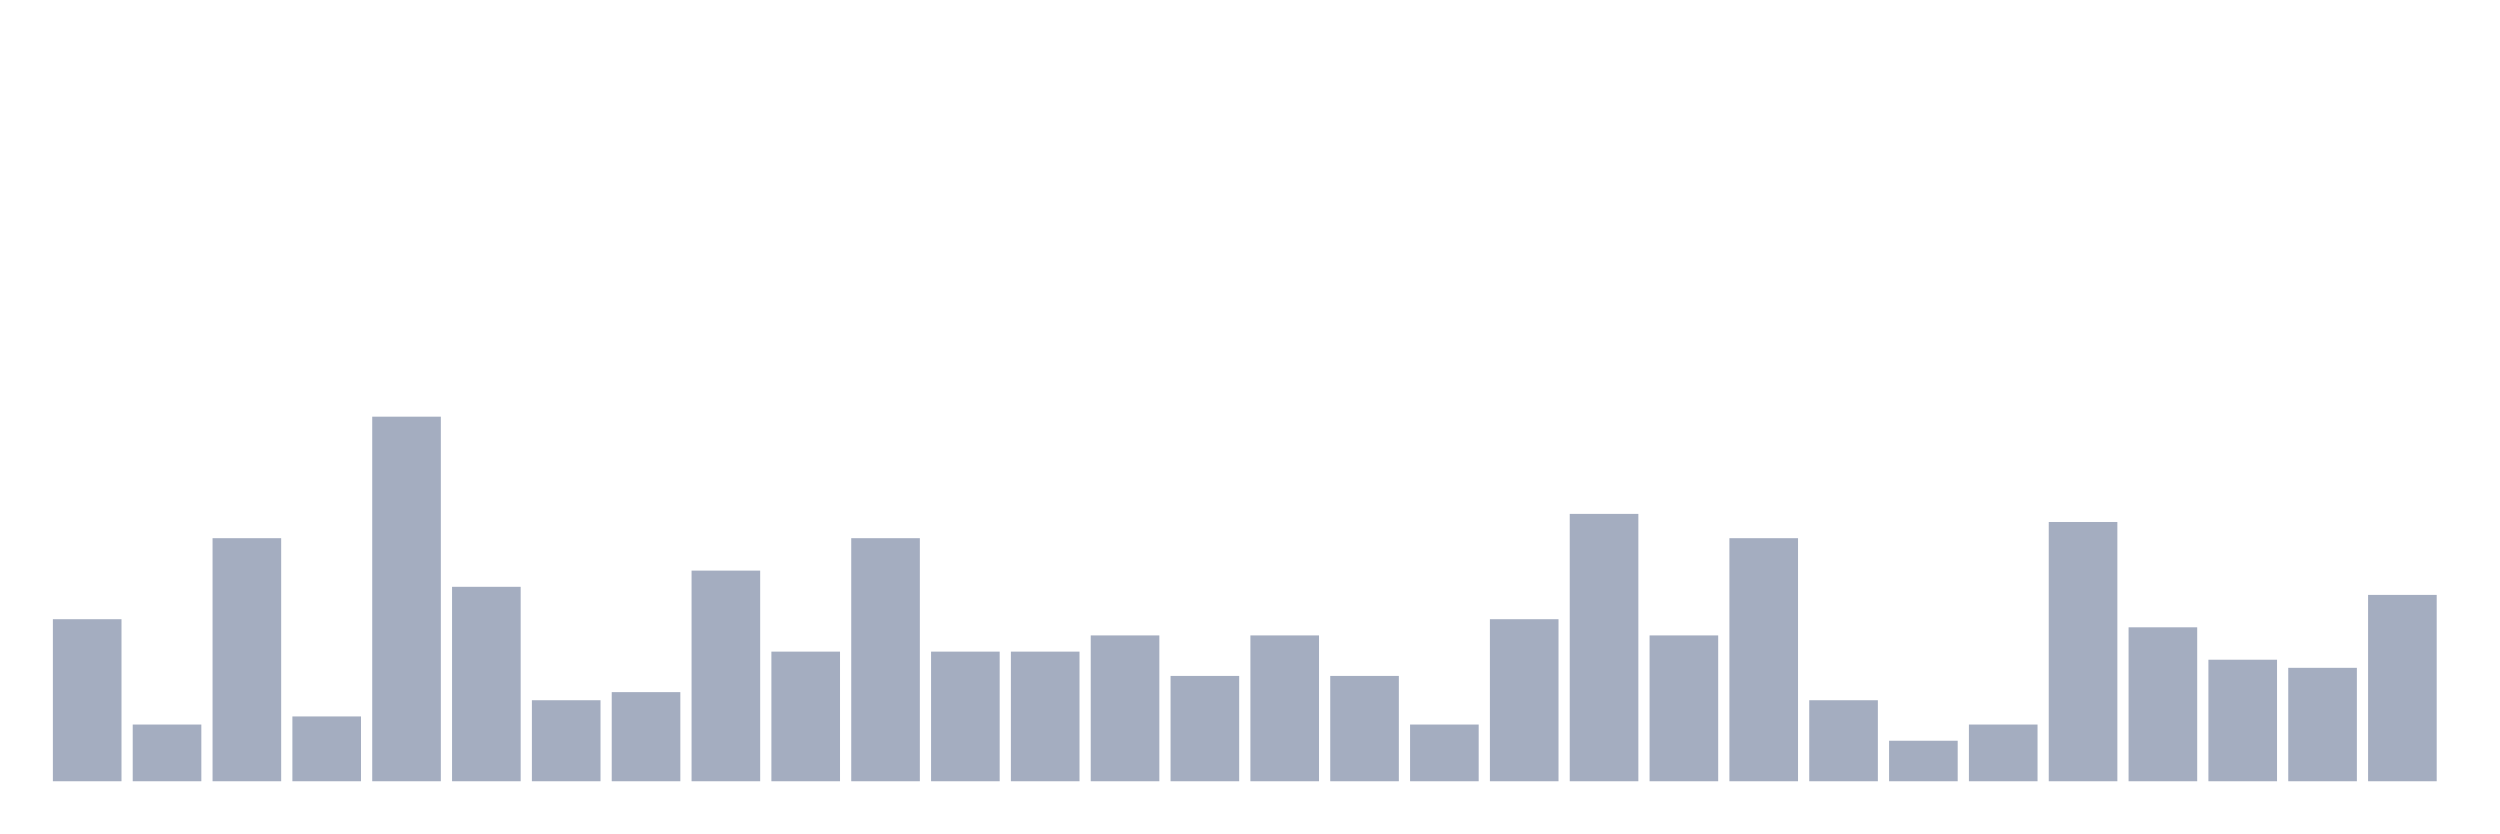
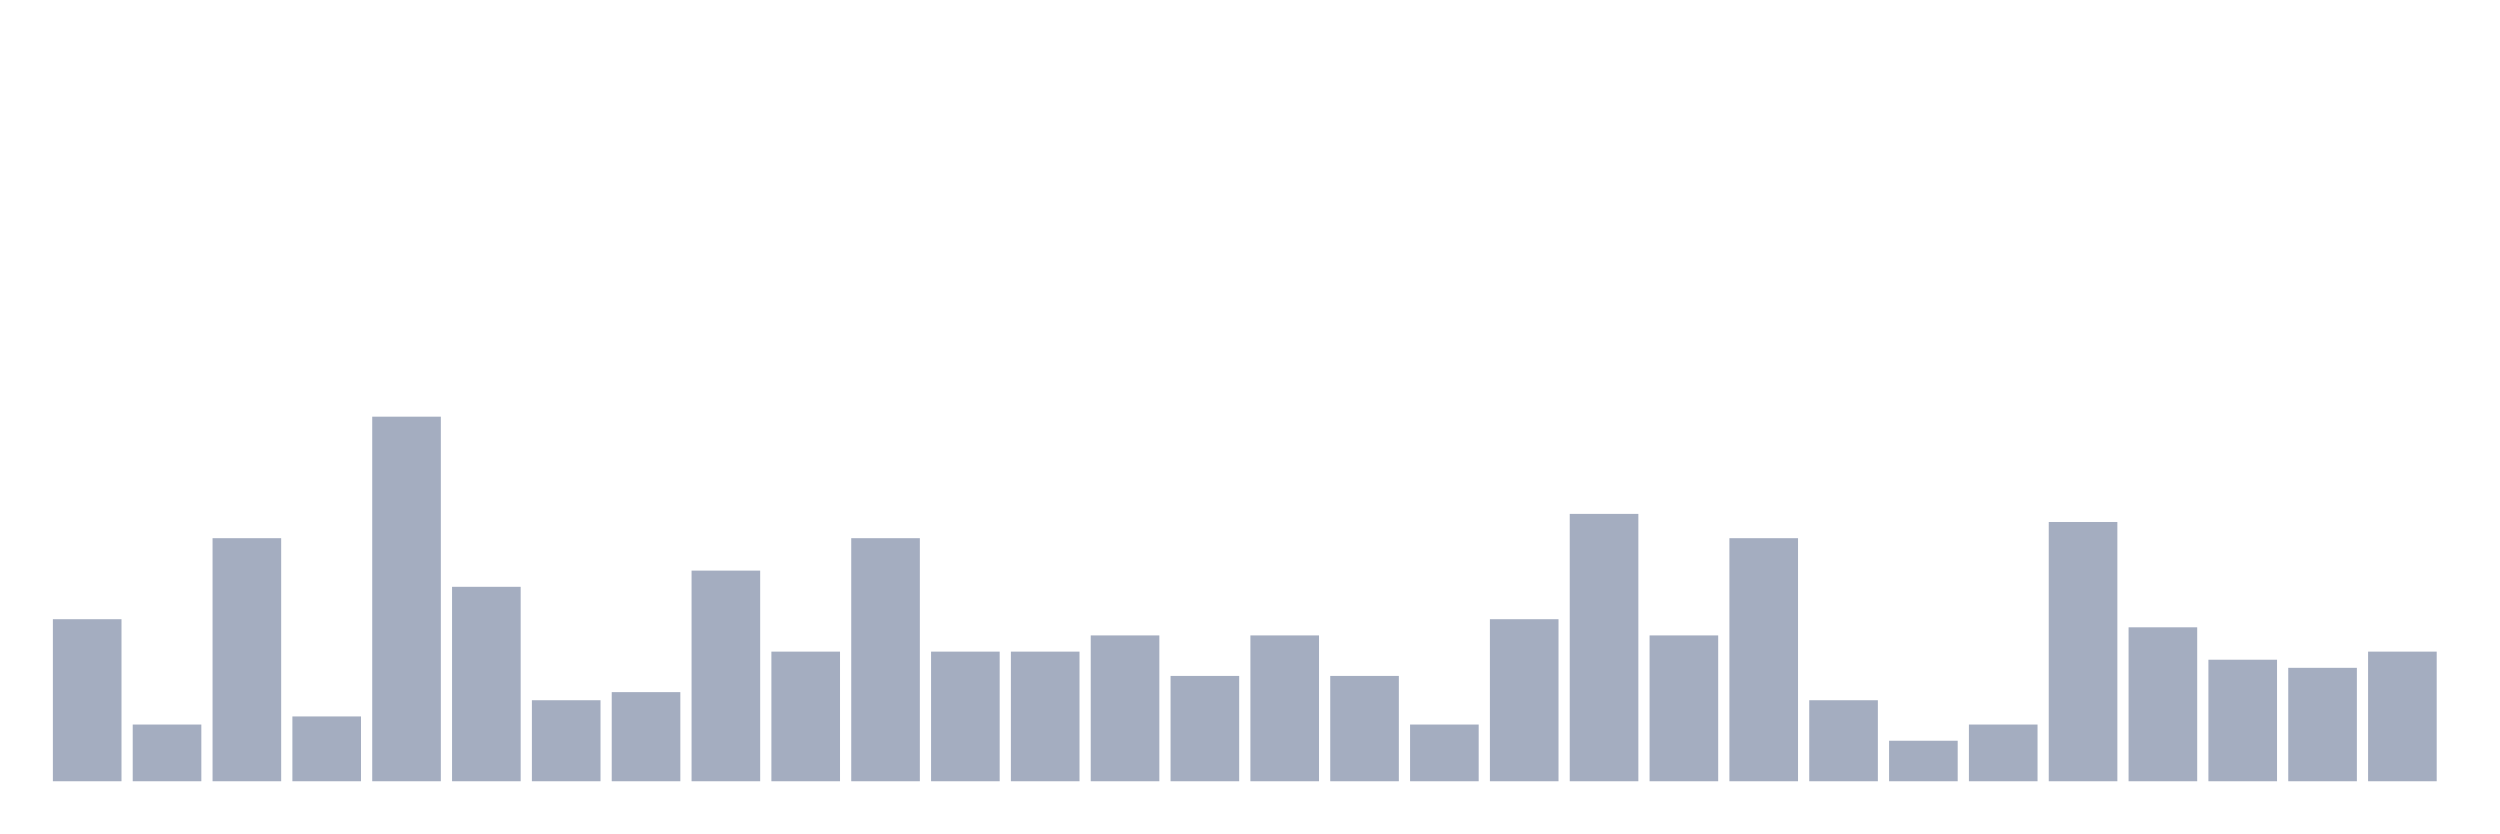
<svg xmlns="http://www.w3.org/2000/svg" viewBox="0 0 480 160">
  <g transform="translate(10,10)">
    <rect class="bar" x="0.153" width="13.175" y="108.889" height="31.111" fill="rgb(164,173,192)" />
    <rect class="bar" x="15.482" width="13.175" y="129.111" height="10.889" fill="rgb(164,173,192)" />
    <rect class="bar" x="30.81" width="13.175" y="93.333" height="46.667" fill="rgb(164,173,192)" />
    <rect class="bar" x="46.138" width="13.175" y="127.556" height="12.444" fill="rgb(164,173,192)" />
    <rect class="bar" x="61.466" width="13.175" y="70" height="70" fill="rgb(164,173,192)" />
    <rect class="bar" x="76.794" width="13.175" y="102.667" height="37.333" fill="rgb(164,173,192)" />
    <rect class="bar" x="92.123" width="13.175" y="124.444" height="15.556" fill="rgb(164,173,192)" />
    <rect class="bar" x="107.451" width="13.175" y="122.889" height="17.111" fill="rgb(164,173,192)" />
    <rect class="bar" x="122.779" width="13.175" y="99.556" height="40.444" fill="rgb(164,173,192)" />
    <rect class="bar" x="138.107" width="13.175" y="115.111" height="24.889" fill="rgb(164,173,192)" />
    <rect class="bar" x="153.436" width="13.175" y="93.333" height="46.667" fill="rgb(164,173,192)" />
    <rect class="bar" x="168.764" width="13.175" y="115.111" height="24.889" fill="rgb(164,173,192)" />
    <rect class="bar" x="184.092" width="13.175" y="115.111" height="24.889" fill="rgb(164,173,192)" />
    <rect class="bar" x="199.42" width="13.175" y="112" height="28" fill="rgb(164,173,192)" />
    <rect class="bar" x="214.748" width="13.175" y="119.778" height="20.222" fill="rgb(164,173,192)" />
    <rect class="bar" x="230.077" width="13.175" y="112" height="28" fill="rgb(164,173,192)" />
    <rect class="bar" x="245.405" width="13.175" y="119.778" height="20.222" fill="rgb(164,173,192)" />
    <rect class="bar" x="260.733" width="13.175" y="129.111" height="10.889" fill="rgb(164,173,192)" />
    <rect class="bar" x="276.061" width="13.175" y="108.889" height="31.111" fill="rgb(164,173,192)" />
    <rect class="bar" x="291.39" width="13.175" y="88.667" height="51.333" fill="rgb(164,173,192)" />
    <rect class="bar" x="306.718" width="13.175" y="112" height="28" fill="rgb(164,173,192)" />
    <rect class="bar" x="322.046" width="13.175" y="93.333" height="46.667" fill="rgb(164,173,192)" />
    <rect class="bar" x="337.374" width="13.175" y="124.444" height="15.556" fill="rgb(164,173,192)" />
    <rect class="bar" x="352.702" width="13.175" y="132.222" height="7.778" fill="rgb(164,173,192)" />
    <rect class="bar" x="368.031" width="13.175" y="129.111" height="10.889" fill="rgb(164,173,192)" />
    <rect class="bar" x="383.359" width="13.175" y="90.222" height="49.778" fill="rgb(164,173,192)" />
    <rect class="bar" x="398.687" width="13.175" y="110.444" height="29.556" fill="rgb(164,173,192)" />
    <rect class="bar" x="414.015" width="13.175" y="116.667" height="23.333" fill="rgb(164,173,192)" />
    <rect class="bar" x="429.344" width="13.175" y="118.222" height="21.778" fill="rgb(164,173,192)" />
-     <rect class="bar" x="444.672" width="13.175" y="104.222" height="35.778" fill="rgb(164,173,192)" />
+     <rect class="bar" x="444.672" width="13.175" y="115.111" height="24.889" fill="rgb(164,173,192)" />
  </g>
</svg>
